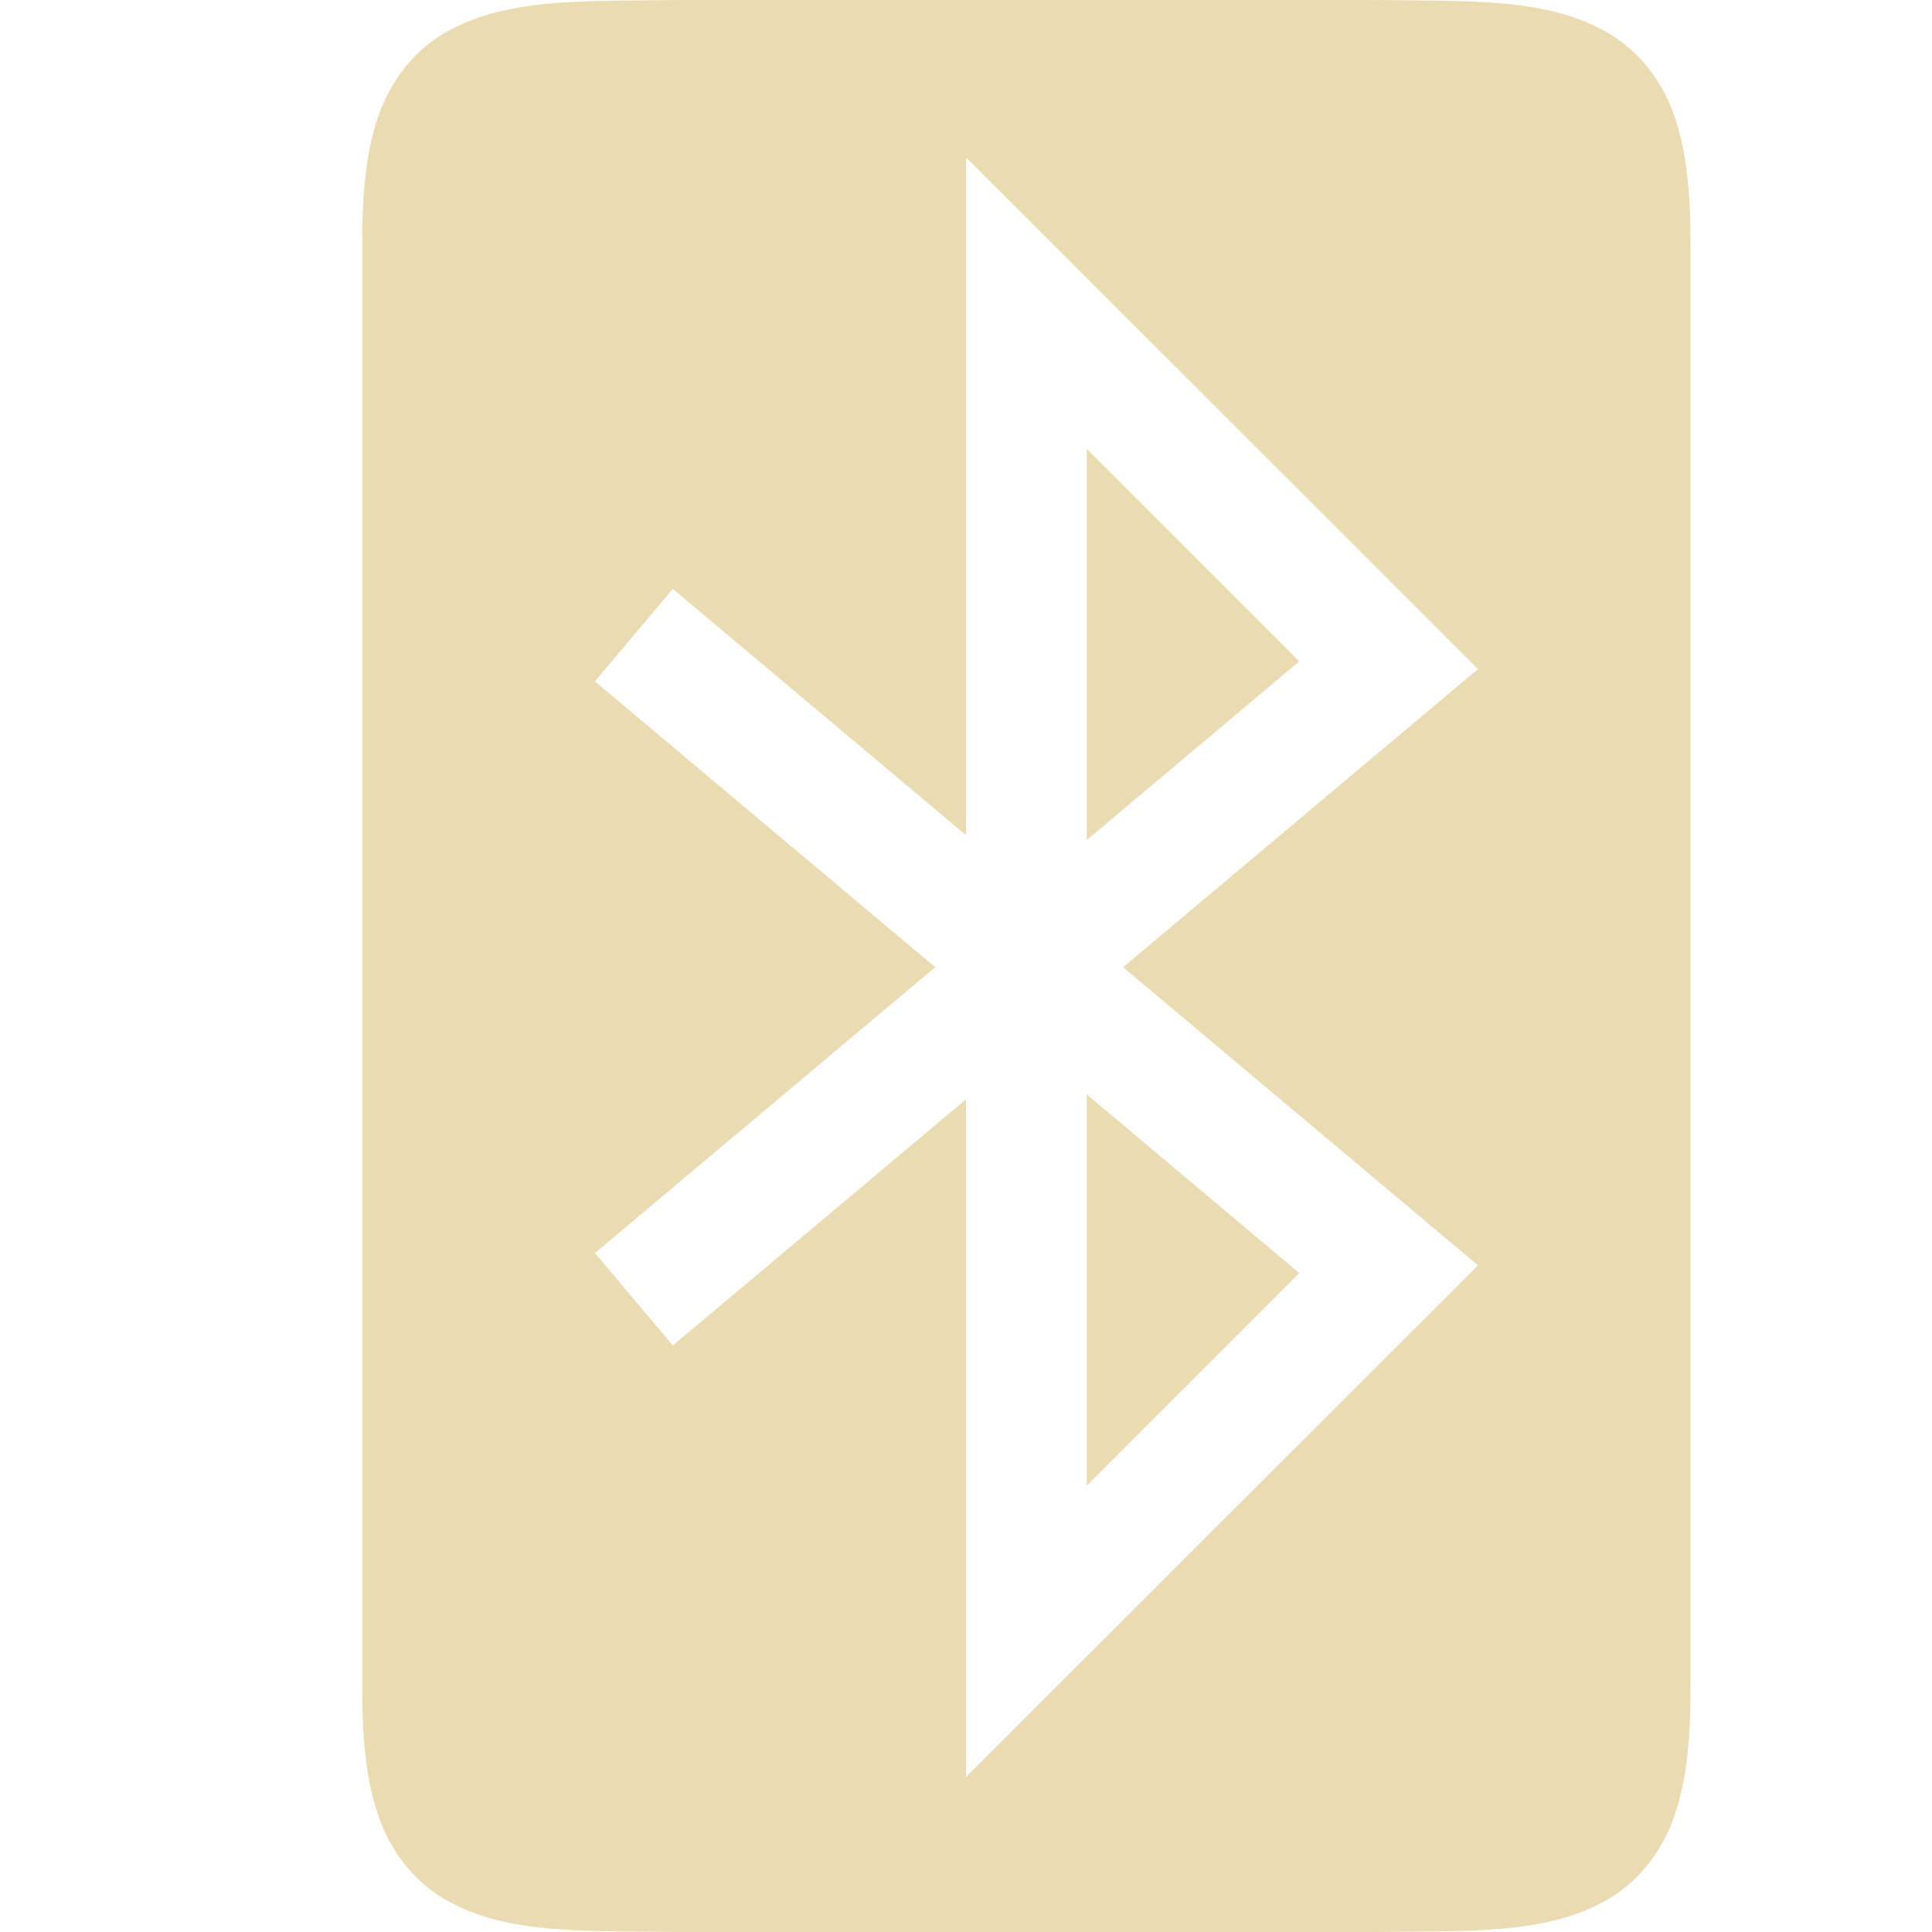
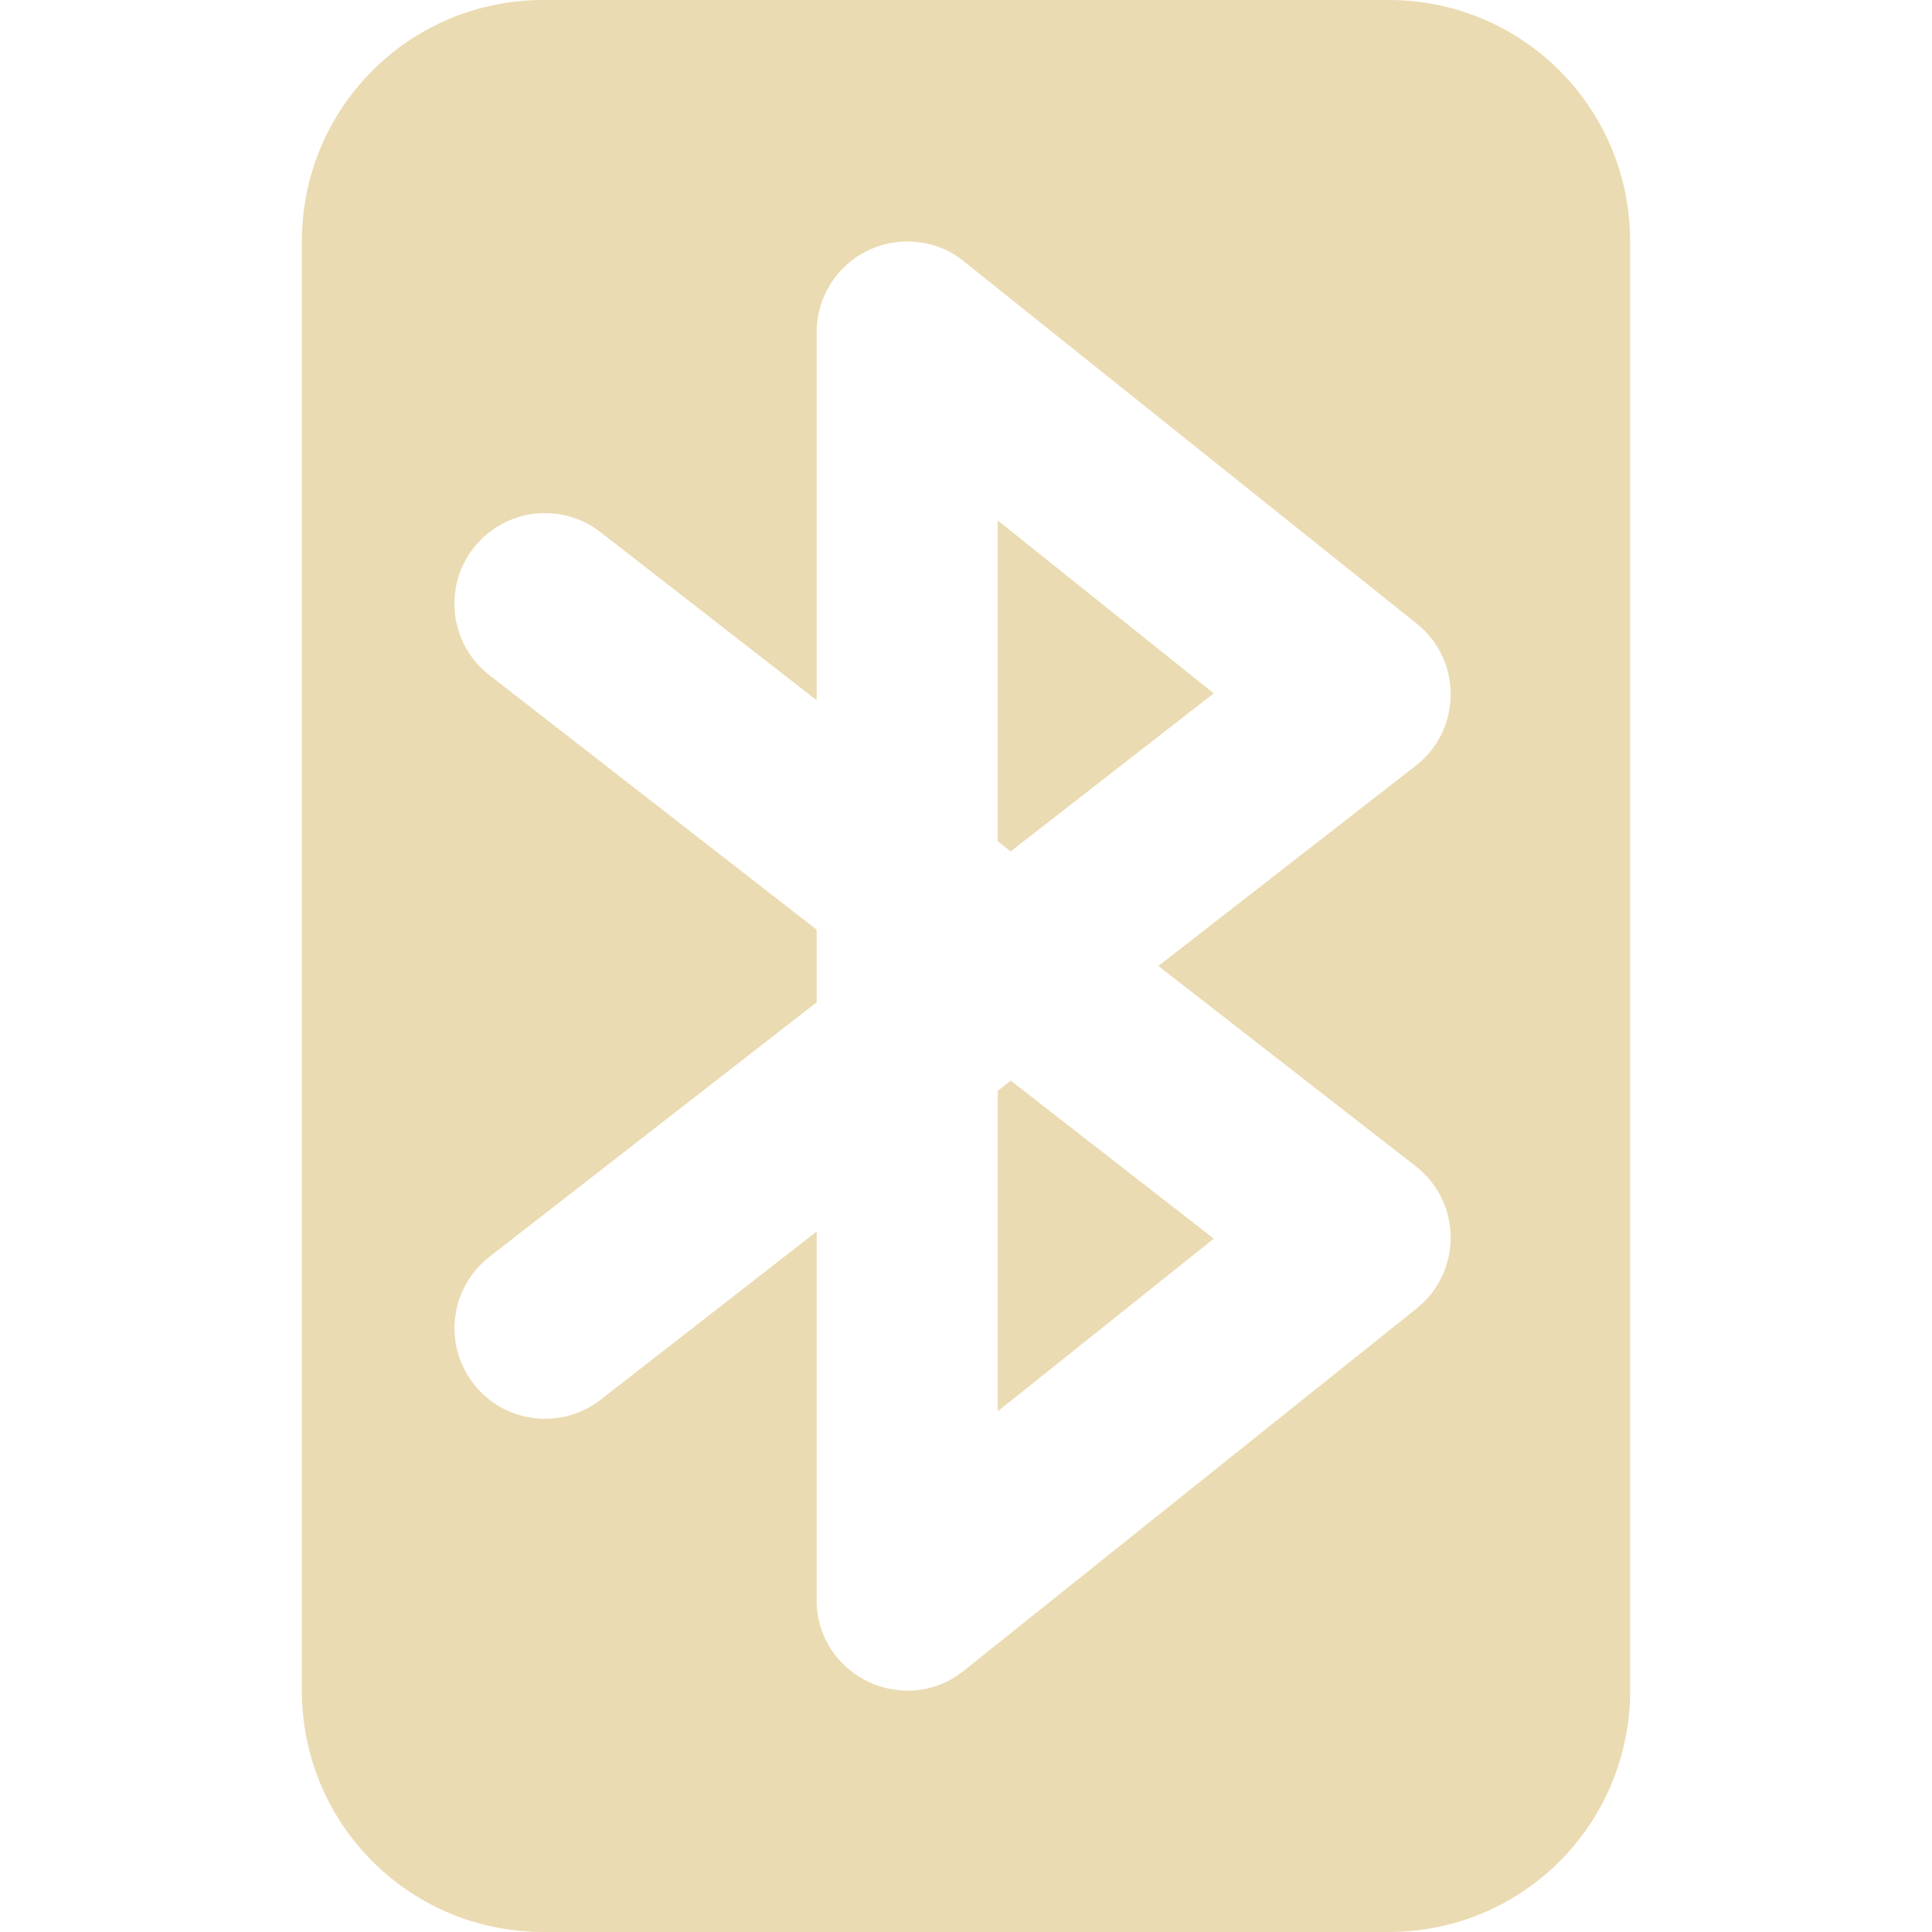
<svg xmlns="http://www.w3.org/2000/svg" width="16" height="16" version="1.1">
  <defs>
-     <style id="current-color-scheme" type="text/css">
-    .ColorScheme-Text { color:#ebdbb2; } .ColorScheme-Highlight { color:#458588; }
-   </style>
-     <linearGradient id="arrongin" x1="0%" x2="0%" y1="0%" y2="100%">
-       <stop offset="0%" style="stop-color:#d79921; stop-opacity:1" />
-       <stop offset="100%" style="stop-color:#b57614; stop-opacity:1" />
-     </linearGradient>
-     <linearGradient id="aurora" x1="0%" x2="0%" y1="0%" y2="100%">
-       <stop offset="0%" style="stop-color:#83a598; stop-opacity:1" />
-       <stop offset="100%" style="stop-color:#b16286; stop-opacity:1" />
-     </linearGradient>
-     <linearGradient id="fitdance" x1="0%" x2="0%" y1="0%" y2="100%">
-       <stop offset="0%" style="stop-color:#8ec07c; stop-opacity:1" />
-       <stop offset="100%" style="stop-color:#458588; stop-opacity:1" />
-     </linearGradient>
-     <linearGradient id="oomox" x1="0%" x2="0%" y1="0%" y2="100%">
-       <stop offset="0%" style="stop-color:#458588; stop-opacity:1" />
-       <stop offset="100%" style="stop-color:#928374; stop-opacity:1" />
-     </linearGradient>
-     <linearGradient id="rainblue" x1="0%" x2="0%" y1="0%" y2="100%">
-       <stop offset="0%" style="stop-color:#b8bb26; stop-opacity:1" />
-       <stop offset="100%" style="stop-color:#076678; stop-opacity:1" />
-     </linearGradient>
-     <linearGradient id="sunrise" x1="0%" x2="0%" y1="0%" y2="100%">
-       <stop offset="0%" style="stop-color: #fe8019; stop-opacity:1" />
-       <stop offset="100%" style="stop-color: #fabd2f; stop-opacity:1" />
-     </linearGradient>
-     <linearGradient id="telinkrin" x1="0%" x2="0%" y1="0%" y2="100%">
-       <stop offset="0%" style="stop-color: #83a598; stop-opacity:1" />
-       <stop offset="100%" style="stop-color: #83a598; stop-opacity:1" />
-     </linearGradient>
-     <linearGradient id="60spsycho" x1="0%" x2="0%" y1="0%" y2="100%">
-       <stop offset="0%" style="stop-color: #fb4934; stop-opacity:1" />
-       <stop offset="25%" style="stop-color: #fabd2f; stop-opacity:1" />
-       <stop offset="50%" style="stop-color: #fe8019; stop-opacity:1" />
-       <stop offset="100%" style="stop-color: #689d6a; stop-opacity:1" />
-     </linearGradient>
-     <linearGradient id="90ssummer" x1="0%" x2="0%" y1="0%" y2="100%">
-       <stop offset="0%" style="stop-color: #b16286; stop-opacity:1" />
-       <stop offset="20%" style="stop-color: #8ec07c; stop-opacity:1" />
-       <stop offset="50%" style="stop-color: #fabd2f; stop-opacity:1" />
-       <stop offset="100%" style="stop-color: #458588; stop-opacity:1" />
-     </linearGradient>
-     <linearGradient id="cyberneon" x1="0%" x2="0%" y1="0%" y2="100%">
-       <stop offset="0" style="stop-color:#83a598; stop-opacity:1" />
-       <stop offset="1" style="stop-color:#b16286; stop-opacity:1" />
-     </linearGradient>
-     <clipPath id="_clipPath_Pq8gi0UFH0yVcqOiKSjNhmu1ToEQ47bH">
-       <rect width="16" height="16" />
-     </clipPath>
+     <style type="text/css">.ColorScheme-Text { color:#ebdbb2; } .ColorScheme-Highlight { color:#458588; }</style>
  </defs>
-   <g transform="translate(-452,-140)">
-     <path d="m 457.662,140 c -0.839,0.01 -1.451,-0.019 -1.953,0.258 -0.251,0.138 -0.451,0.372 -0.561,0.664 -0.11,0.292 -0.148,0.64 -0.148,1.078 v 12 c 0,0.438 0.039,0.786 0.148,1.078 0.11,0.292 0.31,0.528 0.561,0.666 0.502,0.277 1.114,0.246 1.953,0.256 h 0.002 5.672 0.002 c 0.839,-0.01 1.451,0.021 1.953,-0.256 0.251,-0.138 0.451,-0.374 0.561,-0.666 0.11,-0.292 0.148,-0.64 0.148,-1.078 v -12 c 0,-0.438 -0.039,-0.786 -0.148,-1.078 -0.11,-0.292 -0.31,-0.526 -0.561,-0.664 -0.502,-0.277 -1.114,-0.248 -1.953,-0.258 h -0.002 -5.672 z m 2.338,1.303 4.24,4.238 -2.939,2.469 2.939,2.469 -4.24,4.238 v -5.613 l -2.428,2.039 -0.645,-0.766 2.818,-2.367 -2.818,-2.367 0.645,-0.766 2.428,2.039 z m 1,2.414 v 3.24 l 1.76,-1.48 z m 0,5.346 v 3.24 l 1.76,-1.76 z" style="solid-color:#ebdbb2;fill:currentColor" class="ColorScheme-Text" />
-   </g>
+   <path class="ColorScheme-Text" fill="currentColor" d="m4.5 0c-1.108 0-2 0.892-2 2v12c0 1.108 0.892 2 2 2h7c1.108 0 2-0.892 2-2v-12c0-1.108-0.892-2-2-2zm3.482 2.164 3.75 3c0.379 0.303 0.375 0.88-0.008 1.178l-2.131 1.658 2.131 1.658c0.383 0.298 0.387 0.875 0.008 1.178l-3.75 3c-0.491 0.393-1.219 0.043-1.219-0.586v-3.051l-1.789 1.393c-0.327 0.254-0.799 0.195-1.053-0.133-0.253-0.327-0.194-0.797 0.133-1.051l2.709-2.107v-0.602l-2.709-2.107c-0.328-0.254-0.387-0.726-0.133-1.053 0.255-0.327 0.726-0.386 1.053-0.131l1.789 1.391v-3.049c2.201e-4 -0.288 0.166-0.551 0.426-0.676 0.244-0.118 0.555-0.101 0.793 0.089zm0.281 2.147v2.656l0.107 0.084 1.682-1.309-1.789-1.432zm0.107 4.639-0.107 0.084v2.654l1.789-1.43-1.682-1.309z" />
</svg>
